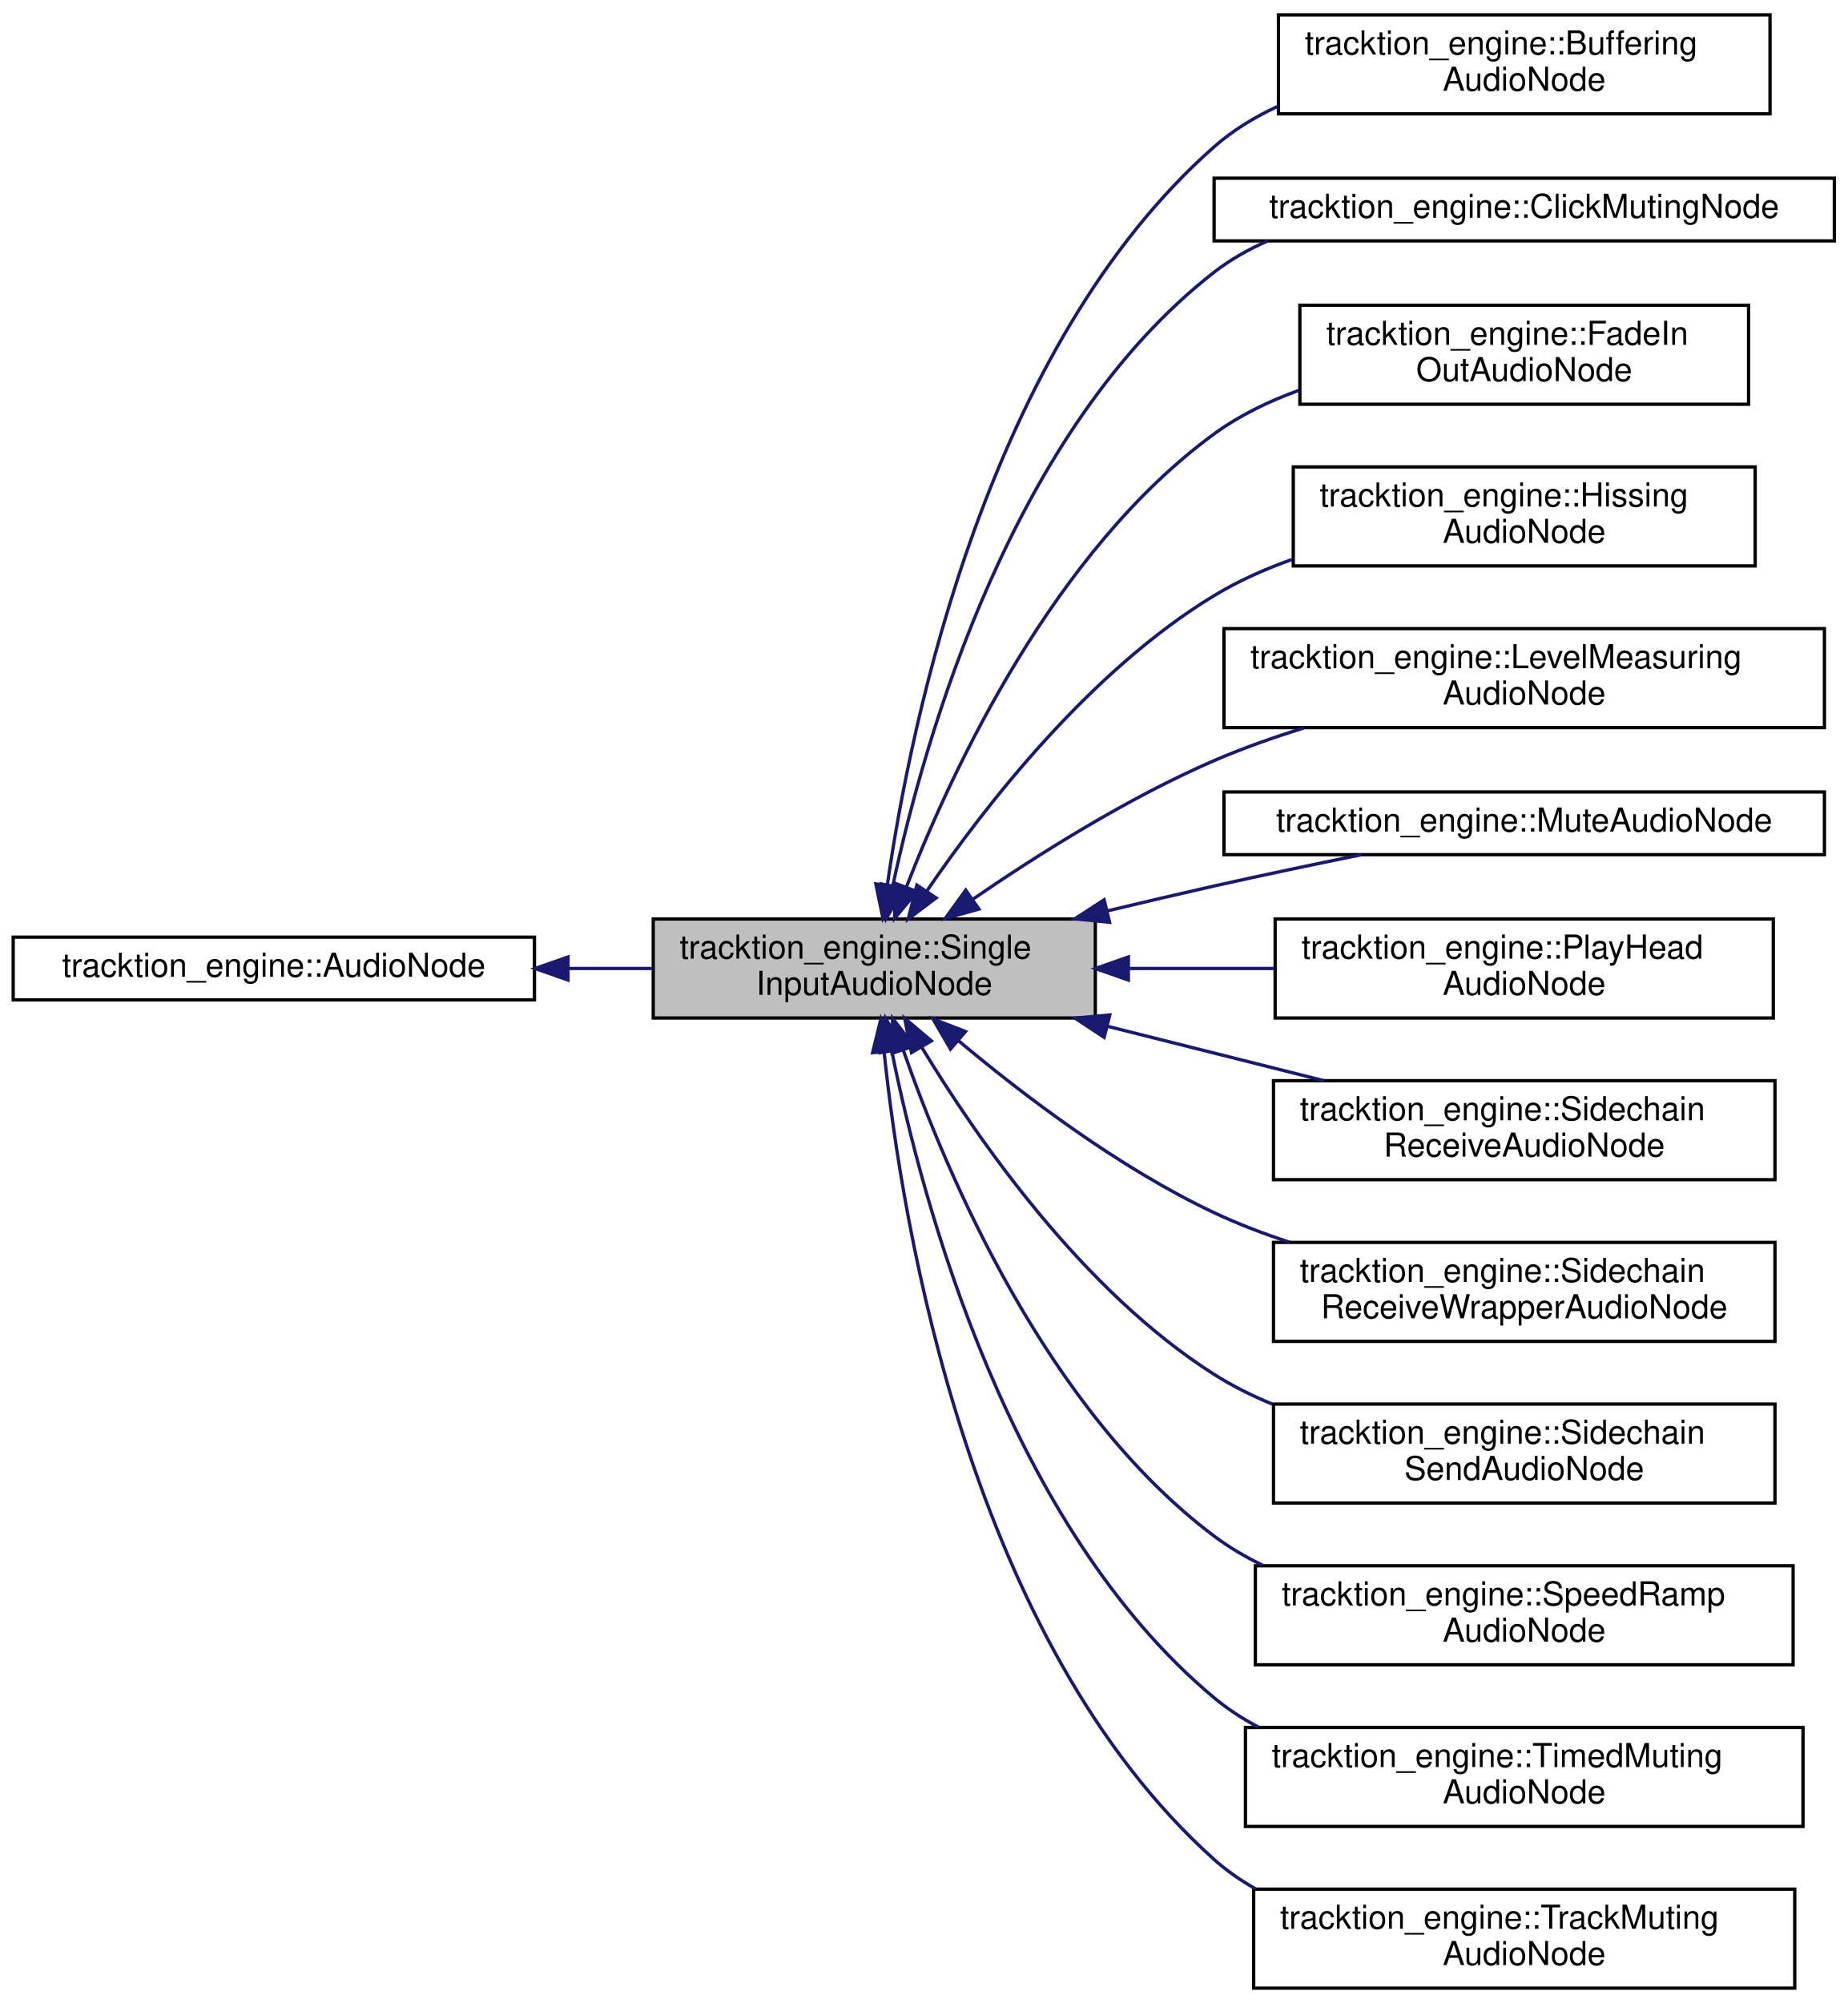
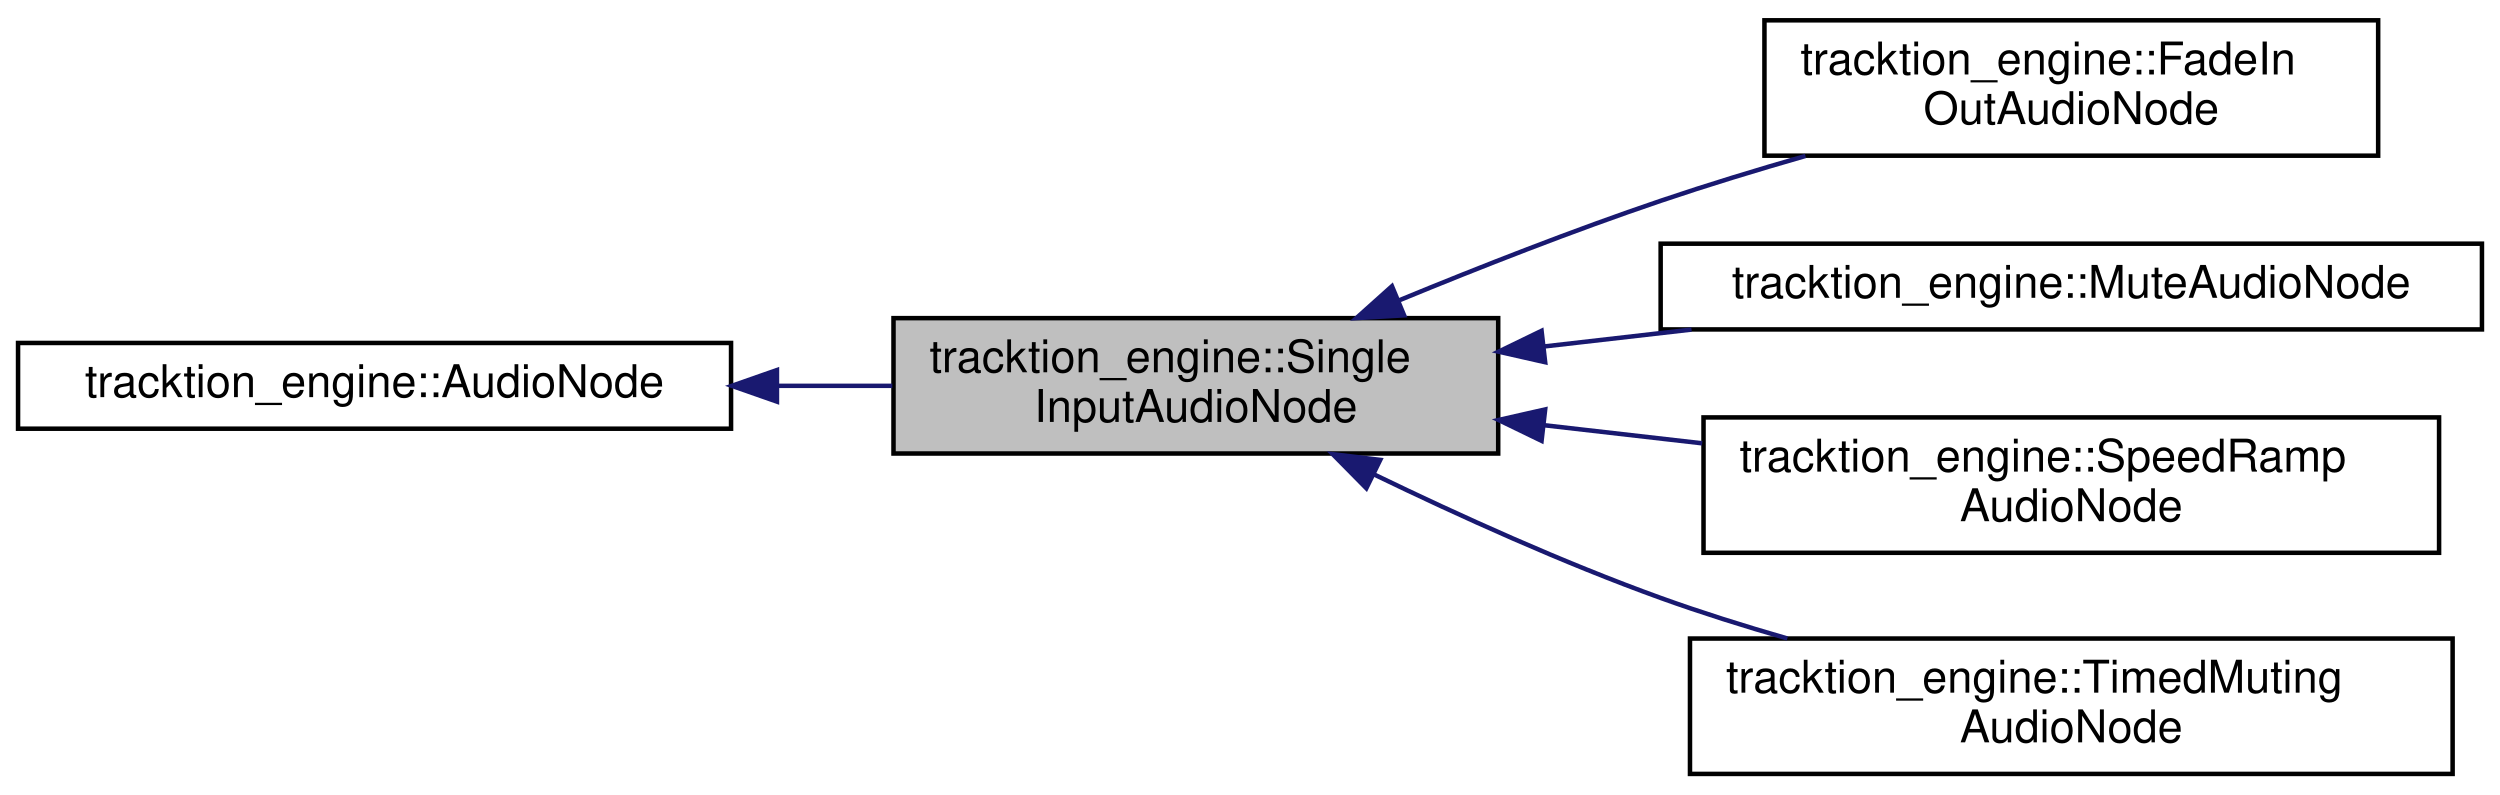
- <svg xmlns="http://www.w3.org/2000/svg" xmlns:xlink="http://www.w3.org/1999/xlink" width="560pt" height="607pt" viewBox="0.00 0.00 560.00 607.00">
-   <g id="graph0" class="graph" transform="scale(1 1) rotate(0) translate(4 603)">
+ <svg xmlns="http://www.w3.org/2000/svg" xmlns:xlink="http://www.w3.org/1999/xlink" width="554pt" height="176pt" viewBox="0.00 0.00 554.00 176.00">
+   <g id="graph0" class="graph" transform="scale(1 1) rotate(0) translate(4 172)">
    <g id="node1" class="node">
      <g id="a_node1">
        <a xlink:title=" ">
-           <polygon fill="#bfbfbf" stroke="black" points="194,-294.5 194,-324.5 328,-324.5 328,-294.5 194,-294.5" />
-           <text text-anchor="start" x="202" y="-312.5" font-family="Helvetica,sans-Serif" font-size="10.00">tracktion_engine::Single</text>
-           <text text-anchor="middle" x="261" y="-301.5" font-family="Helvetica,sans-Serif" font-size="10.00">InputAudioNode</text>
+           <polygon fill="#bfbfbf" stroke="black" points="194,-71.5 194,-101.5 328,-101.5 328,-71.5 194,-71.5" />
+           <text text-anchor="start" x="202" y="-89.5" font-family="Helvetica,sans-Serif" font-size="10.00">tracktion_engine::Single</text>
+           <text text-anchor="middle" x="261" y="-78.5" font-family="Helvetica,sans-Serif" font-size="10.00">InputAudioNode</text>
        </a>
      </g>
    </g>
    <g id="node3" class="node">
      <g id="a_node3">
-         <a xlink:href="classtracktion__engine_1_1BufferingAudioNode.html" target="_top" xlink:title="AudioNode that buffers its input at a larger buffer size than the calling AudioNode to reduce the amm...">
-           <polygon fill="none" stroke="black" points="383.5,-568.5 383.5,-598.5 532.5,-598.5 532.5,-568.5 383.5,-568.5" />
-           <text text-anchor="start" x="391.5" y="-586.5" font-family="Helvetica,sans-Serif" font-size="10.00">tracktion_engine::Buffering</text>
-           <text text-anchor="middle" x="458" y="-575.5" font-family="Helvetica,sans-Serif" font-size="10.00">AudioNode</text>
+         <a xlink:href="classtracktion__engine_1_1FadeInOutAudioNode.html" target="_top" xlink:title="An AudioNode that fades its input node in/out at given times.">
+           <polygon fill="none" stroke="black" points="387,-137.5 387,-167.5 523,-167.5 523,-137.5 387,-137.5" />
+           <text text-anchor="start" x="395" y="-155.5" font-family="Helvetica,sans-Serif" font-size="10.00">tracktion_engine::FadeIn</text>
+           <text text-anchor="middle" x="455" y="-144.5" font-family="Helvetica,sans-Serif" font-size="10.00">OutAudioNode</text>
        </a>
      </g>
    </g>
    <g id="edge2" class="edge">
-       <path fill="none" stroke="midnightblue" d="M264.95,-334.78C272.2,-385.12 295.59,-498.22 364,-558.5 369.64,-563.47 376.18,-567.47 383.11,-570.68" />
-       <polygon fill="midnightblue" stroke="midnightblue" points="268.41,-334.2 263.61,-324.76 261.47,-335.13 268.41,-334.2" />
+       <path fill="none" stroke="midnightblue" d="M306.13,-105.48C323.94,-112.82 344.78,-120.99 364,-127.5 374.29,-130.99 385.36,-134.36 396.09,-137.44" />
+       <polygon fill="midnightblue" stroke="midnightblue" points="307.15,-102.12 296.57,-101.51 304.46,-108.58 307.15,-102.12" />
    </g>
    <g id="node4" class="node">
      <g id="a_node4">
-         <a xlink:href="classtracktion__engine_1_1ClickMutingNode.html" target="_top" xlink:title="An AudioNode mutes an input click audio node within a given range or if disabled in the Edit.">
-           <polygon fill="none" stroke="black" points="364,-530 364,-549 552,-549 552,-530 364,-530" />
-           <text text-anchor="middle" x="458" y="-537" font-family="Helvetica,sans-Serif" font-size="10.00">tracktion_engine::ClickMutingNode</text>
+         <a xlink:href="structtracktion__engine_1_1MuteAudioNode.html" target="_top" xlink:title=" ">
+           <polygon fill="none" stroke="black" points="364,-99 364,-118 546,-118 546,-99 364,-99" />
+           <text text-anchor="middle" x="455" y="-106" font-family="Helvetica,sans-Serif" font-size="10.00">tracktion_engine::MuteAudioNode</text>
        </a>
      </g>
    </g>
    <g id="edge3" class="edge">
-       <path fill="none" stroke="midnightblue" d="M266.63,-334.66C276.26,-379.5 302.88,-472.96 364,-520.5 368.94,-524.34 374.47,-527.47 380.29,-530" />
-       <polygon fill="midnightblue" stroke="midnightblue" points="270.01,-333.71 264.58,-324.61 263.15,-335.11 270.01,-333.71" />
+       <path fill="none" stroke="midnightblue" d="M338.23,-95.23C348.94,-96.46 360.01,-97.73 370.84,-98.97" />
+       <polygon fill="midnightblue" stroke="midnightblue" points="338.41,-91.73 328.08,-94.07 337.61,-98.69 338.41,-91.73" />
    </g>
    <g id="node5" class="node">
      <g id="a_node5">
-         <a xlink:href="classtracktion__engine_1_1FadeInOutAudioNode.html" target="_top" xlink:title="An AudioNode that fades its input node in/out at given times.">
-           <polygon fill="none" stroke="black" points="390,-480.5 390,-510.5 526,-510.5 526,-480.5 390,-480.5" />
-           <text text-anchor="start" x="398" y="-498.5" font-family="Helvetica,sans-Serif" font-size="10.00">tracktion_engine::FadeIn</text>
-           <text text-anchor="middle" x="458" y="-487.5" font-family="Helvetica,sans-Serif" font-size="10.00">OutAudioNode</text>
+         <a xlink:href="classtracktion__engine_1_1SpeedRampAudioNode.html" target="_top" xlink:title="An AudioNode that speeds up and slows down its input node in/out at given times.">
+           <polygon fill="none" stroke="black" points="373.5,-49.5 373.5,-79.5 536.5,-79.5 536.5,-49.5 373.5,-49.5" />
+           <text text-anchor="start" x="381.5" y="-67.5" font-family="Helvetica,sans-Serif" font-size="10.00">tracktion_engine::SpeedRamp</text>
+           <text text-anchor="middle" x="455" y="-56.5" font-family="Helvetica,sans-Serif" font-size="10.00">AudioNode</text>
        </a>
      </g>
    </g>
    <g id="edge4" class="edge">
-       <path fill="none" stroke="midnightblue" d="M270.81,-334.4C284.81,-370.31 315.63,-436.18 364,-471.5 371.68,-477.11 380.54,-481.4 389.69,-484.7" />
-       <polygon fill="midnightblue" stroke="midnightblue" points="273.95,-332.82 267.15,-324.7 267.4,-335.29 273.95,-332.82" />
+       <path fill="none" stroke="midnightblue" d="M338.09,-77.78C349.63,-76.46 361.57,-75.09 373.21,-73.76" />
+       <polygon fill="midnightblue" stroke="midnightblue" points="337.61,-74.31 328.08,-78.93 338.41,-81.27 337.61,-74.31" />
    </g>
    <g id="node6" class="node">
      <g id="a_node6">
-         <a xlink:href="classtracktion__engine_1_1HissingAudioNode.html" target="_top" xlink:title="An AudioNode that adds the 'unregistered' hiss noise to the output.">
-           <polygon fill="none" stroke="black" points="388,-431.5 388,-461.5 528,-461.5 528,-431.5 388,-431.5" />
-           <text text-anchor="start" x="396" y="-449.5" font-family="Helvetica,sans-Serif" font-size="10.00">tracktion_engine::Hissing</text>
-           <text text-anchor="middle" x="458" y="-438.5" font-family="Helvetica,sans-Serif" font-size="10.00">AudioNode</text>
+         <a xlink:href="classtracktion__engine_1_1TimedMutingAudioNode.html" target="_top" xlink:title=" ">
+           <polygon fill="none" stroke="black" points="370.5,-0.5 370.5,-30.5 539.5,-30.5 539.5,-0.5 370.5,-0.5" />
+           <text text-anchor="start" x="378.5" y="-18.5" font-family="Helvetica,sans-Serif" font-size="10.00">tracktion_engine::TimedMuting</text>
+           <text text-anchor="middle" x="455" y="-7.5" font-family="Helvetica,sans-Serif" font-size="10.00">AudioNode</text>
        </a>
      </g>
    </g>
    <g id="edge5" class="edge">
-       <path fill="none" stroke="midnightblue" d="M276.92,-332.97C294.58,-358.82 326.39,-399.72 364,-422.5 371.27,-426.91 379.34,-430.51 387.6,-433.45" />
-       <polygon fill="midnightblue" stroke="midnightblue" points="279.74,-330.89 271.28,-324.51 273.91,-334.78 279.74,-330.89" />
-     </g>
-     <g id="node7" class="node">
-       <g id="a_node7">
-         <a xlink:href="classtracktion__engine_1_1LevelMeasuringAudioNode.html" target="_top" xlink:title="Applies a SharedLevelMeter to the audio passing through this node.">
-           <polygon fill="none" stroke="black" points="367,-382.5 367,-412.5 549,-412.5 549,-382.5 367,-382.5" />
-           <text text-anchor="start" x="375" y="-400.5" font-family="Helvetica,sans-Serif" font-size="10.00">tracktion_engine::LevelMeasuring</text>
-           <text text-anchor="middle" x="458" y="-389.5" font-family="Helvetica,sans-Serif" font-size="10.00">AudioNode</text>
-         </a>
-       </g>
-     </g>
-     <g id="edge6" class="edge">
-       <path fill="none" stroke="midnightblue" d="M290.77,-330.42C310.55,-344 337.87,-361.21 364,-372.5 372.59,-376.21 381.88,-379.5 391.14,-382.37" />
-       <polygon fill="midnightblue" stroke="midnightblue" points="292.71,-327.51 282.51,-324.66 288.71,-333.25 292.71,-327.51" />
-     </g>
-     <g id="node8" class="node">
-       <g id="a_node8">
-         <a xlink:href="structtracktion__engine_1_1MuteAudioNode.html" target="_top" xlink:title=" ">
-           <polygon fill="none" stroke="black" points="367,-344 367,-363 549,-363 549,-344 367,-344" />
-           <text text-anchor="middle" x="458" y="-351" font-family="Helvetica,sans-Serif" font-size="10.00">tracktion_engine::MuteAudioNode</text>
-         </a>
-       </g>
-     </g>
-     <g id="edge7" class="edge">
-       <path fill="none" stroke="midnightblue" d="M331.62,-326.95C342.45,-329.55 353.51,-332.14 364,-334.5 378.47,-337.75 394.26,-341.06 408.66,-343.99" />
-       <polygon fill="midnightblue" stroke="midnightblue" points="332.32,-323.51 321.78,-324.56 330.67,-330.32 332.32,-323.51" />
-     </g>
-     <g id="node9" class="node">
-       <g id="a_node9">
-         <a xlink:href="classtracktion__engine_1_1PlayHeadAudioNode.html" target="_top" xlink:title="An AudioNode that synchronises its input node with the playback position.">
-           <polygon fill="none" stroke="black" points="382.5,-294.5 382.5,-324.5 533.5,-324.5 533.5,-294.5 382.5,-294.5" />
-           <text text-anchor="start" x="390.5" y="-312.5" font-family="Helvetica,sans-Serif" font-size="10.00">tracktion_engine::PlayHead</text>
-           <text text-anchor="middle" x="458" y="-301.5" font-family="Helvetica,sans-Serif" font-size="10.00">AudioNode</text>
-         </a>
-       </g>
-     </g>
-     <g id="edge8" class="edge">
-       <path fill="none" stroke="midnightblue" d="M338.4,-309.5C352.84,-309.5 367.93,-309.5 382.32,-309.5" />
-       <polygon fill="midnightblue" stroke="midnightblue" points="338.02,-306 328.02,-309.5 338.02,-313 338.02,-306" />
-     </g>
-     <g id="node10" class="node">
-       <g id="a_node10">
-         <a xlink:href="classtracktion__engine_1_1SidechainReceiveAudioNode.html" target="_top" xlink:title=" ">
-           <polygon fill="none" stroke="black" points="382,-245.5 382,-275.5 534,-275.5 534,-245.5 382,-245.5" />
-           <text text-anchor="start" x="390" y="-263.5" font-family="Helvetica,sans-Serif" font-size="10.00">tracktion_engine::Sidechain</text>
-           <text text-anchor="middle" x="458" y="-252.5" font-family="Helvetica,sans-Serif" font-size="10.00">ReceiveAudioNode</text>
-         </a>
-       </g>
-     </g>
-     <g id="edge9" class="edge">
-       <path fill="none" stroke="midnightblue" d="M331.55,-292.02C353.04,-286.62 376.51,-280.72 397.28,-275.51" />
-       <polygon fill="midnightblue" stroke="midnightblue" points="330.68,-288.63 321.83,-294.47 332.38,-295.42 330.68,-288.63" />
-     </g>
-     <g id="node11" class="node">
-       <g id="a_node11">
-         <a xlink:href="classtracktion__engine_1_1SidechainReceiveWrapperAudioNode.html" target="_top" xlink:title=" ">
-           <polygon fill="none" stroke="black" points="382,-196.5 382,-226.5 534,-226.5 534,-196.5 382,-196.5" />
-           <text text-anchor="start" x="390" y="-214.5" font-family="Helvetica,sans-Serif" font-size="10.00">tracktion_engine::Sidechain</text>
-           <text text-anchor="middle" x="458" y="-203.5" font-family="Helvetica,sans-Serif" font-size="10.00">ReceiveWrapperAudioNode</text>
-         </a>
-       </g>
-     </g>
-     <g id="edge10" class="edge">
-       <path fill="none" stroke="midnightblue" d="M286.61,-287.54C306.29,-271.04 335.25,-249.04 364,-235.5 371.24,-232.09 379.04,-229.12 386.92,-226.53" />
-       <polygon fill="midnightblue" stroke="midnightblue" points="284.1,-285.07 278.77,-294.23 288.65,-290.4 284.1,-285.07" />
-     </g>
-     <g id="node12" class="node">
-       <g id="a_node12">
-         <a xlink:href="classtracktion__engine_1_1SidechainSendAudioNode.html" target="_top" xlink:title=" ">
-           <polygon fill="none" stroke="black" points="382,-147.5 382,-177.5 534,-177.5 534,-147.5 382,-147.5" />
-           <text text-anchor="start" x="390" y="-165.5" font-family="Helvetica,sans-Serif" font-size="10.00">tracktion_engine::Sidechain</text>
-           <text text-anchor="middle" x="458" y="-154.5" font-family="Helvetica,sans-Serif" font-size="10.00">SendAudioNode</text>
-         </a>
-       </g>
-     </g>
-     <g id="edge11" class="edge">
-       <path fill="none" stroke="midnightblue" d="M275.38,-285.64C292.34,-257.61 324.23,-211.74 364,-186.5 369.49,-183.02 375.47,-180.04 381.65,-177.49" />
-       <polygon fill="midnightblue" stroke="midnightblue" points="272.27,-284.02 270.21,-294.41 278.3,-287.57 272.27,-284.02" />
-     </g>
-     <g id="node13" class="node">
-       <g id="a_node13">
-         <a xlink:href="classtracktion__engine_1_1SpeedRampAudioNode.html" target="_top" xlink:title="An AudioNode that speeds up and slows down its input node in/out at given times.">
-           <polygon fill="none" stroke="black" points="376.5,-98.5 376.5,-128.5 539.5,-128.5 539.5,-98.5 376.5,-98.5" />
-           <text text-anchor="start" x="384.5" y="-116.5" font-family="Helvetica,sans-Serif" font-size="10.00">tracktion_engine::SpeedRamp</text>
-           <text text-anchor="middle" x="458" y="-105.5" font-family="Helvetica,sans-Serif" font-size="10.00">AudioNode</text>
-         </a>
-       </g>
-     </g>
-     <g id="edge12" class="edge">
-       <path fill="none" stroke="midnightblue" d="M269.8,-284.71C282.97,-247 313.25,-175.61 364,-137.5 368.53,-134.1 373.5,-131.17 378.71,-128.66" />
-       <polygon fill="midnightblue" stroke="midnightblue" points="266.41,-283.8 266.54,-294.39 273.05,-286.03 266.41,-283.8" />
-     </g>
-     <g id="node14" class="node">
-       <g id="a_node14">
-         <a xlink:href="classtracktion__engine_1_1TimedMutingAudioNode.html" target="_top" xlink:title=" ">
-           <polygon fill="none" stroke="black" points="373.5,-49.5 373.5,-79.5 542.5,-79.5 542.5,-49.5 373.5,-49.5" />
-           <text text-anchor="start" x="381.5" y="-67.5" font-family="Helvetica,sans-Serif" font-size="10.00">tracktion_engine::TimedMuting</text>
-           <text text-anchor="middle" x="458" y="-56.5" font-family="Helvetica,sans-Serif" font-size="10.00">AudioNode</text>
-         </a>
-       </g>
-     </g>
-     <g id="edge13" class="edge">
-       <path fill="none" stroke="midnightblue" d="M266.31,-284.46C275.58,-238.43 301.83,-140.39 364,-88.5 368.1,-85.08 372.62,-82.14 377.41,-79.62" />
-       <polygon fill="midnightblue" stroke="midnightblue" points="262.84,-283.99 264.4,-294.47 269.71,-285.3 262.84,-283.99" />
-     </g>
-     <g id="node15" class="node">
-       <g id="a_node15">
-         <a xlink:href="classtracktion__engine_1_1TrackMutingAudioNode.html" target="_top" xlink:title="An AudioNode that handles muting/soloing of its input node, according to the audibility of a track.">
-           <polygon fill="none" stroke="black" points="376,-0.5 376,-30.5 540,-30.5 540,-0.5 376,-0.5" />
-           <text text-anchor="start" x="384" y="-18.5" font-family="Helvetica,sans-Serif" font-size="10.00">tracktion_engine::TrackMuting</text>
-           <text text-anchor="middle" x="458" y="-7.5" font-family="Helvetica,sans-Serif" font-size="10.00">AudioNode</text>
-         </a>
-       </g>
-     </g>
-     <g id="edge14" class="edge">
-       <path fill="none" stroke="midnightblue" d="M263.97,-284.3C269.54,-230.86 290.19,-105.7 364,-39.5 367.85,-36.05 372.13,-33.08 376.68,-30.53" />
-       <polygon fill="midnightblue" stroke="midnightblue" points="260.49,-283.99 263.02,-294.28 267.45,-284.65 260.49,-283.99" />
+       <path fill="none" stroke="midnightblue" d="M300.48,-66.87C319.31,-57.76 342.5,-47.25 364,-39.5 372.97,-36.26 382.59,-33.24 392.08,-30.51" />
+       <polygon fill="midnightblue" stroke="midnightblue" points="298.78,-63.81 291.34,-71.35 301.86,-70.09 298.78,-63.81" />
    </g>
    <g id="node2" class="node">
      <g id="a_node2">
        <a xlink:href="classtracktion__engine_1_1AudioNode.html" target="_top" xlink:title="Base class for nodes in an audio playback graph.">
-           <polygon fill="none" stroke="black" points="0,-300 0,-319 158,-319 158,-300 0,-300" />
-           <text text-anchor="middle" x="79" y="-307" font-family="Helvetica,sans-Serif" font-size="10.00">tracktion_engine::AudioNode</text>
+           <polygon fill="none" stroke="black" points="0,-77 0,-96 158,-96 158,-77 0,-77" />
+           <text text-anchor="middle" x="79" y="-84" font-family="Helvetica,sans-Serif" font-size="10.00">tracktion_engine::AudioNode</text>
        </a>
      </g>
    </g>
    <g id="edge1" class="edge">
-       <path fill="none" stroke="midnightblue" d="M168.22,-309.5C176.81,-309.5 185.42,-309.5 193.74,-309.5" />
-       <polygon fill="midnightblue" stroke="midnightblue" points="168.17,-306 158.17,-309.5 168.17,-313 168.17,-306" />
+       <path fill="none" stroke="midnightblue" d="M168.22,-86.5C176.81,-86.5 185.42,-86.5 193.74,-86.5" />
+       <polygon fill="midnightblue" stroke="midnightblue" points="168.17,-83 158.17,-86.5 168.17,-90 168.17,-83" />
    </g>
  </g>
</svg>
